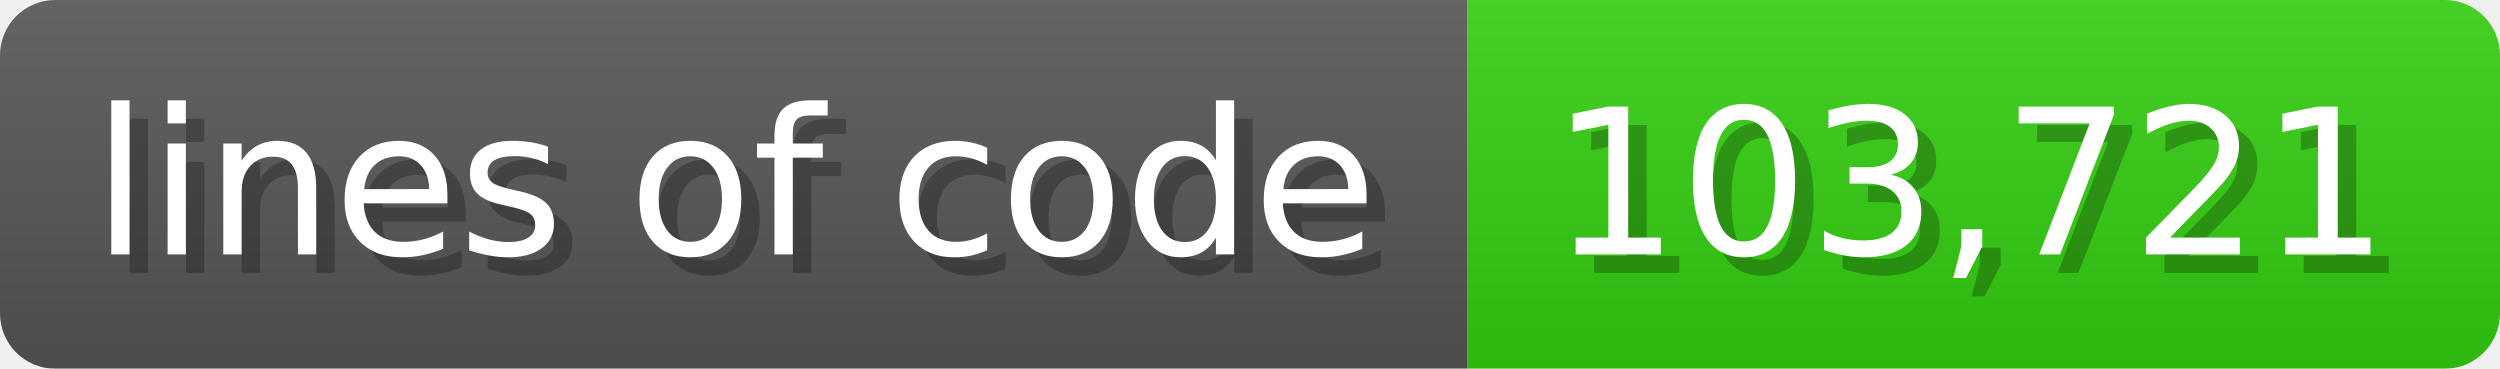
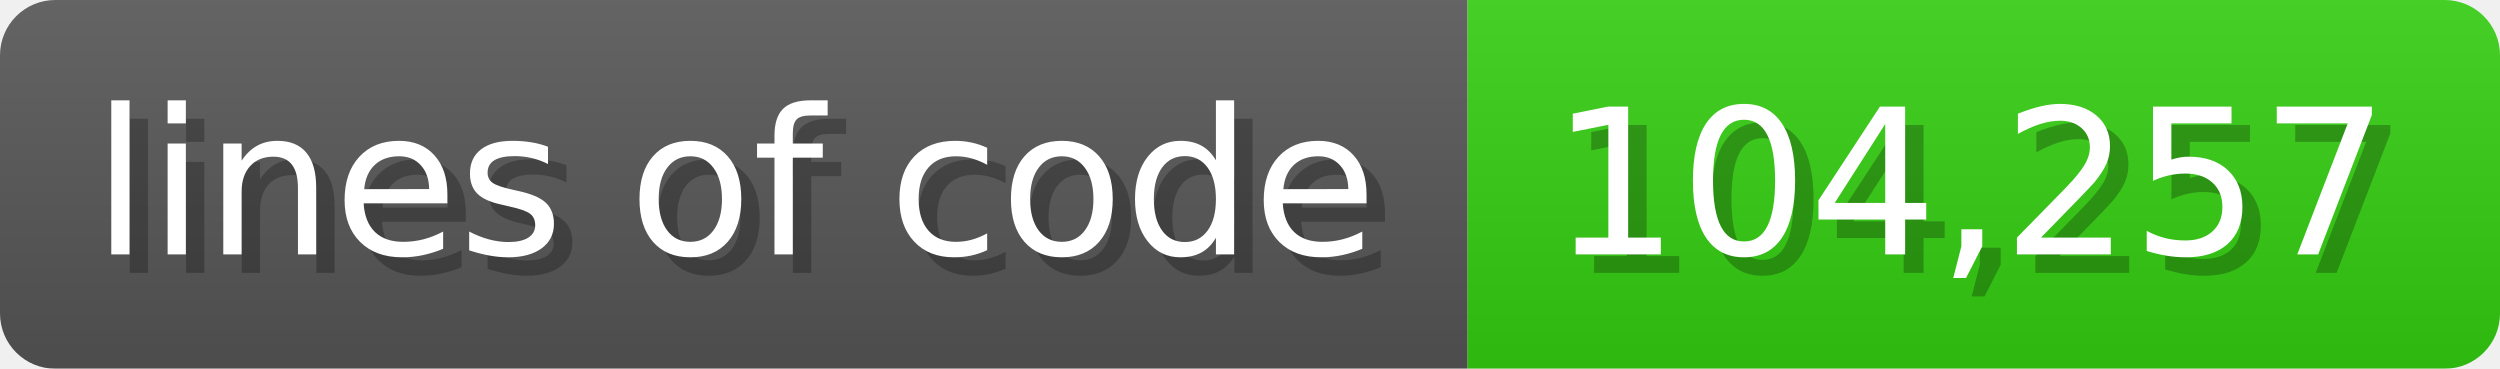
<svg xmlns="http://www.w3.org/2000/svg" width="135.6" height="20" viewBox="0 0 1356 200">
  <linearGradient id="a" x2="0" y2="100%">
    <stop offset="0" stop-opacity=".1" stop-color="#EEE" />
    <stop offset="1" stop-opacity=".1" />
  </linearGradient>
  <mask id="m">
    <rect width="1356" height="200" rx="30" fill="#FFF" />
  </mask>
  <g mask="url(#m)">
    <rect width="796" height="200" fill="#555" />
    <rect width="560" height="200" fill="#3C1" x="796" />
    <rect width="1356" height="200" fill="url(#a)" />
  </g>
  <g fill="#fff" text-anchor="start" font-family="Verdana,DejaVu Sans,sans-serif" font-size="110">
    <text x="60" y="148" textLength="696" fill="#000" opacity="0.25">lines of code</text>
    <text x="50" y="138" textLength="696">lines of code</text>
-     <text x="851" y="148" textLength="460" fill="#000" opacity="0.25">103,721</text>
-     <text x="841" y="138" textLength="460">103,721</text>
+     <text x="851" y="148" textLength="460" fill="#000" opacity="0.25">104,257</text>
+     <text x="841" y="138" textLength="460">104,257</text>
  </g>
</svg>
